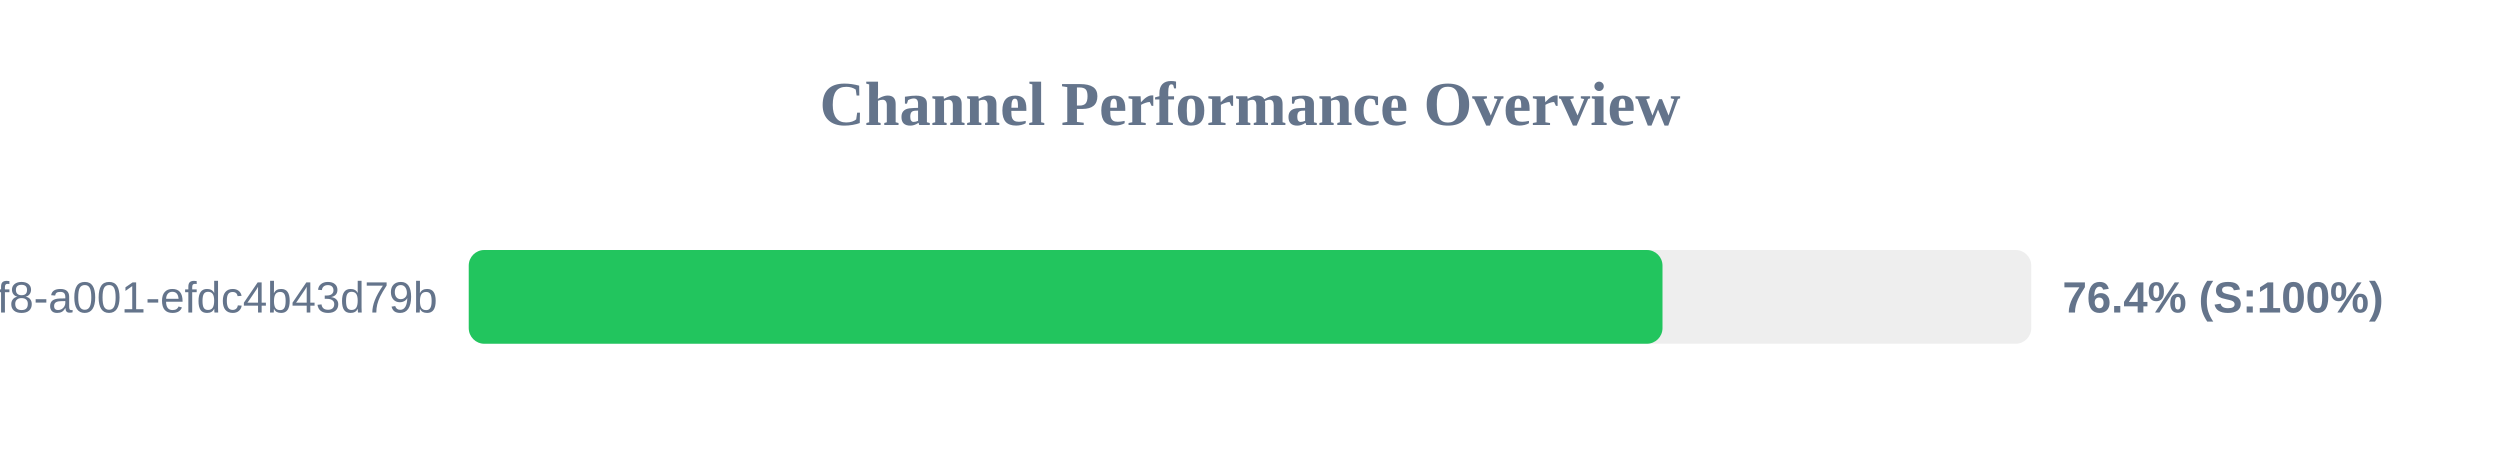
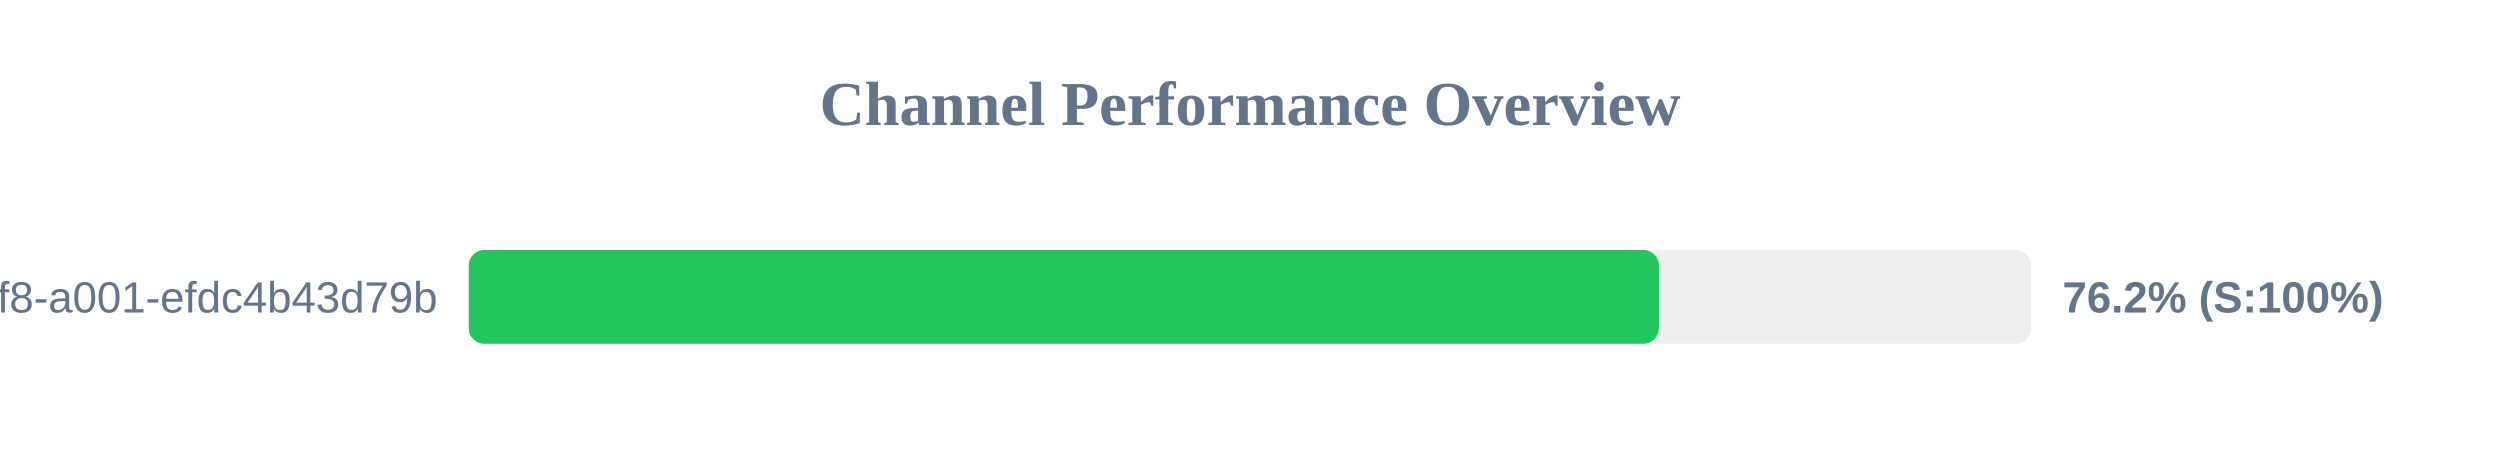
<svg xmlns="http://www.w3.org/2000/svg" width="800" height="150" version="1.1">
  <style>
        .row { font: 14px Arial; fill: #64748b; }
        .score { font: bold 14px Arial; fill: #64748b; }
    </style>
  <text x="400" y="40" text-anchor="middle" font-size="20px" font-weight="bold" fill="#64748b">Channel Performance Overview</text>
  <rect x="150" y="80" width="500" height="30" fill="#eee" rx="5" />
-   <rect x="150" y="80" width="382.0" height="30" fill="#22c55e" rx="5" />
+   <rect x="150" y="80" width="380.85" height="30" fill="#22c55e" rx="5" />
  <text x="140" y="100" text-anchor="end" class="row">?uuid=1fdb6b30-5371-4ff8-a001-efdc4b43d79b</text>
-   <text x="660" y="100" text-anchor="start" class="score">76.4% (S:100%)</text>
+   <text x="660" y="100" text-anchor="start" class="score">76.2% (S:100%)</text>
</svg>
